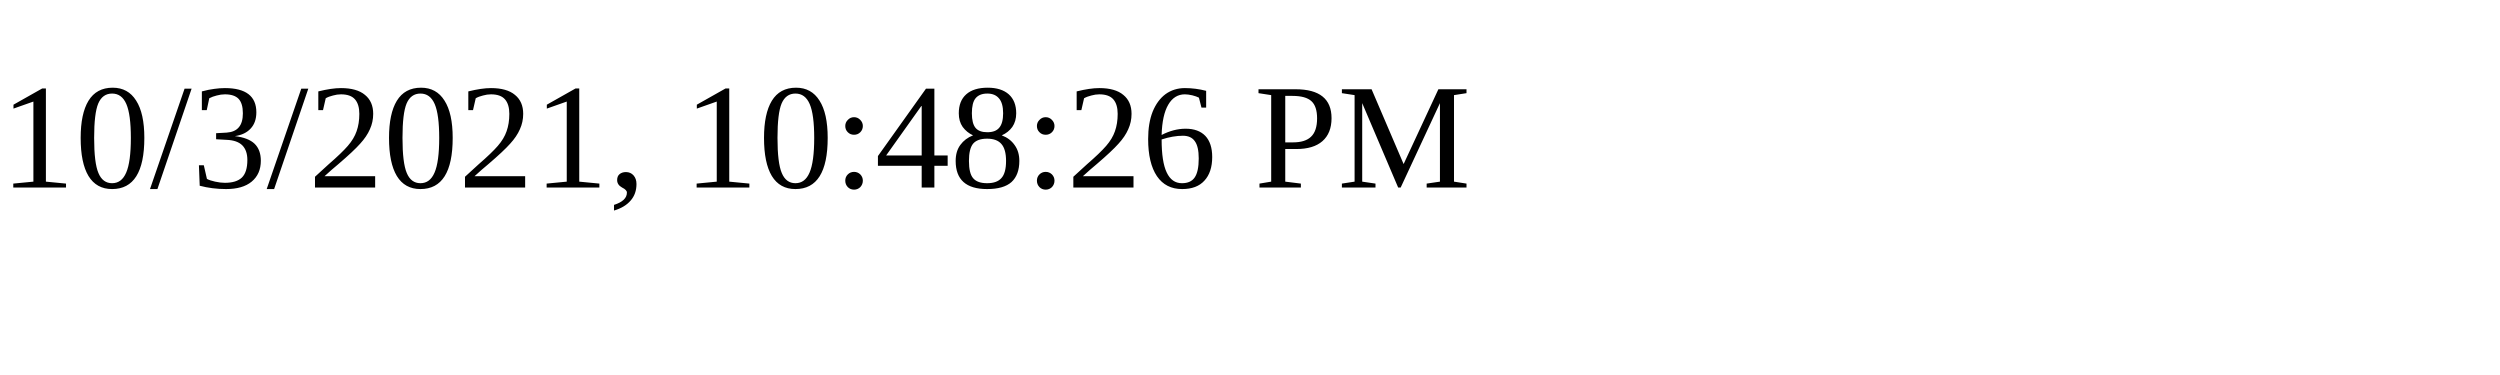
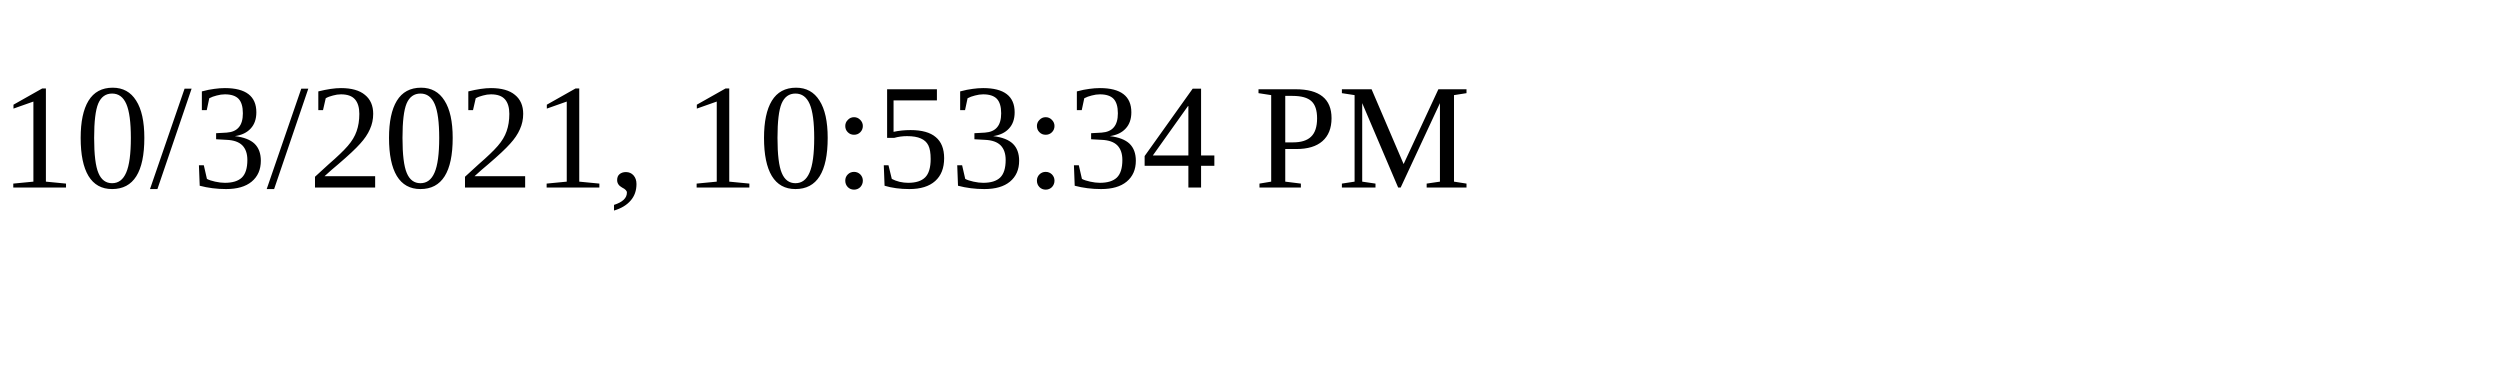
<svg xmlns="http://www.w3.org/2000/svg" height="30" width="200">
-   <text x="0" y="15">10/3/2021, 10:48:26 PM</text>
+   <text x="0" y="15">10/3/2021, 10:53:34 PM</text>
</svg>
